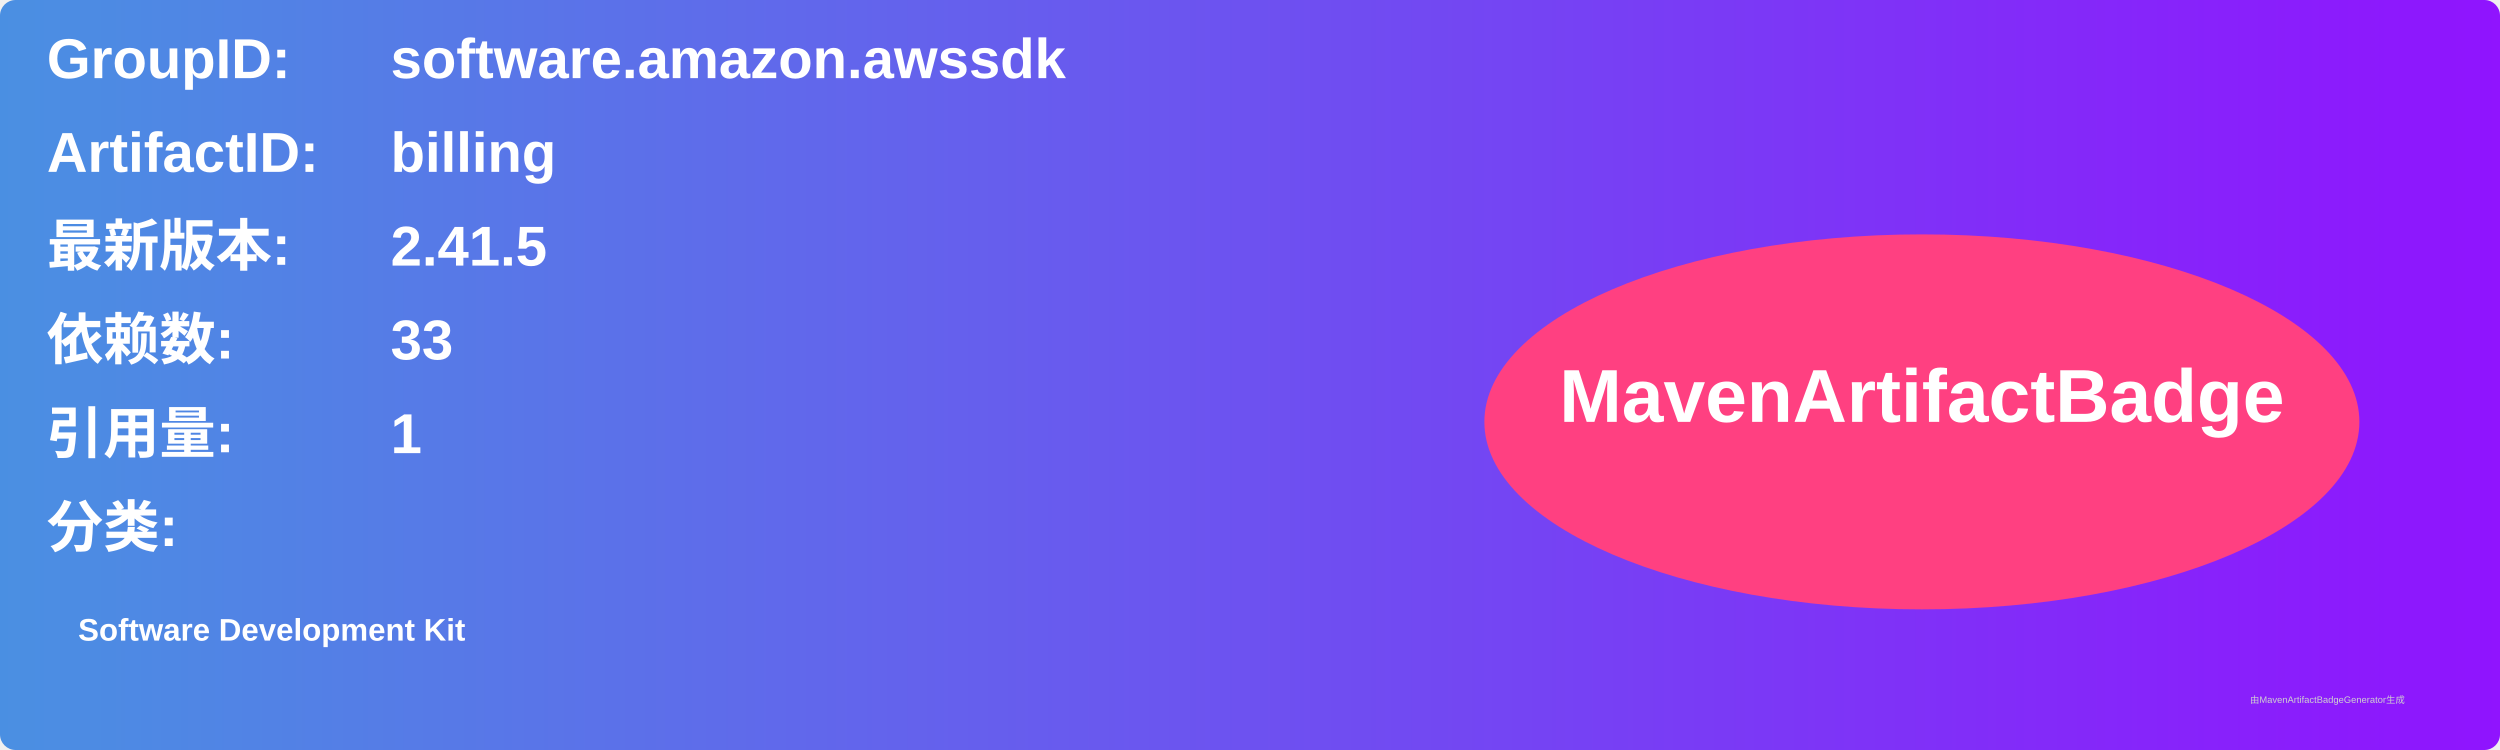
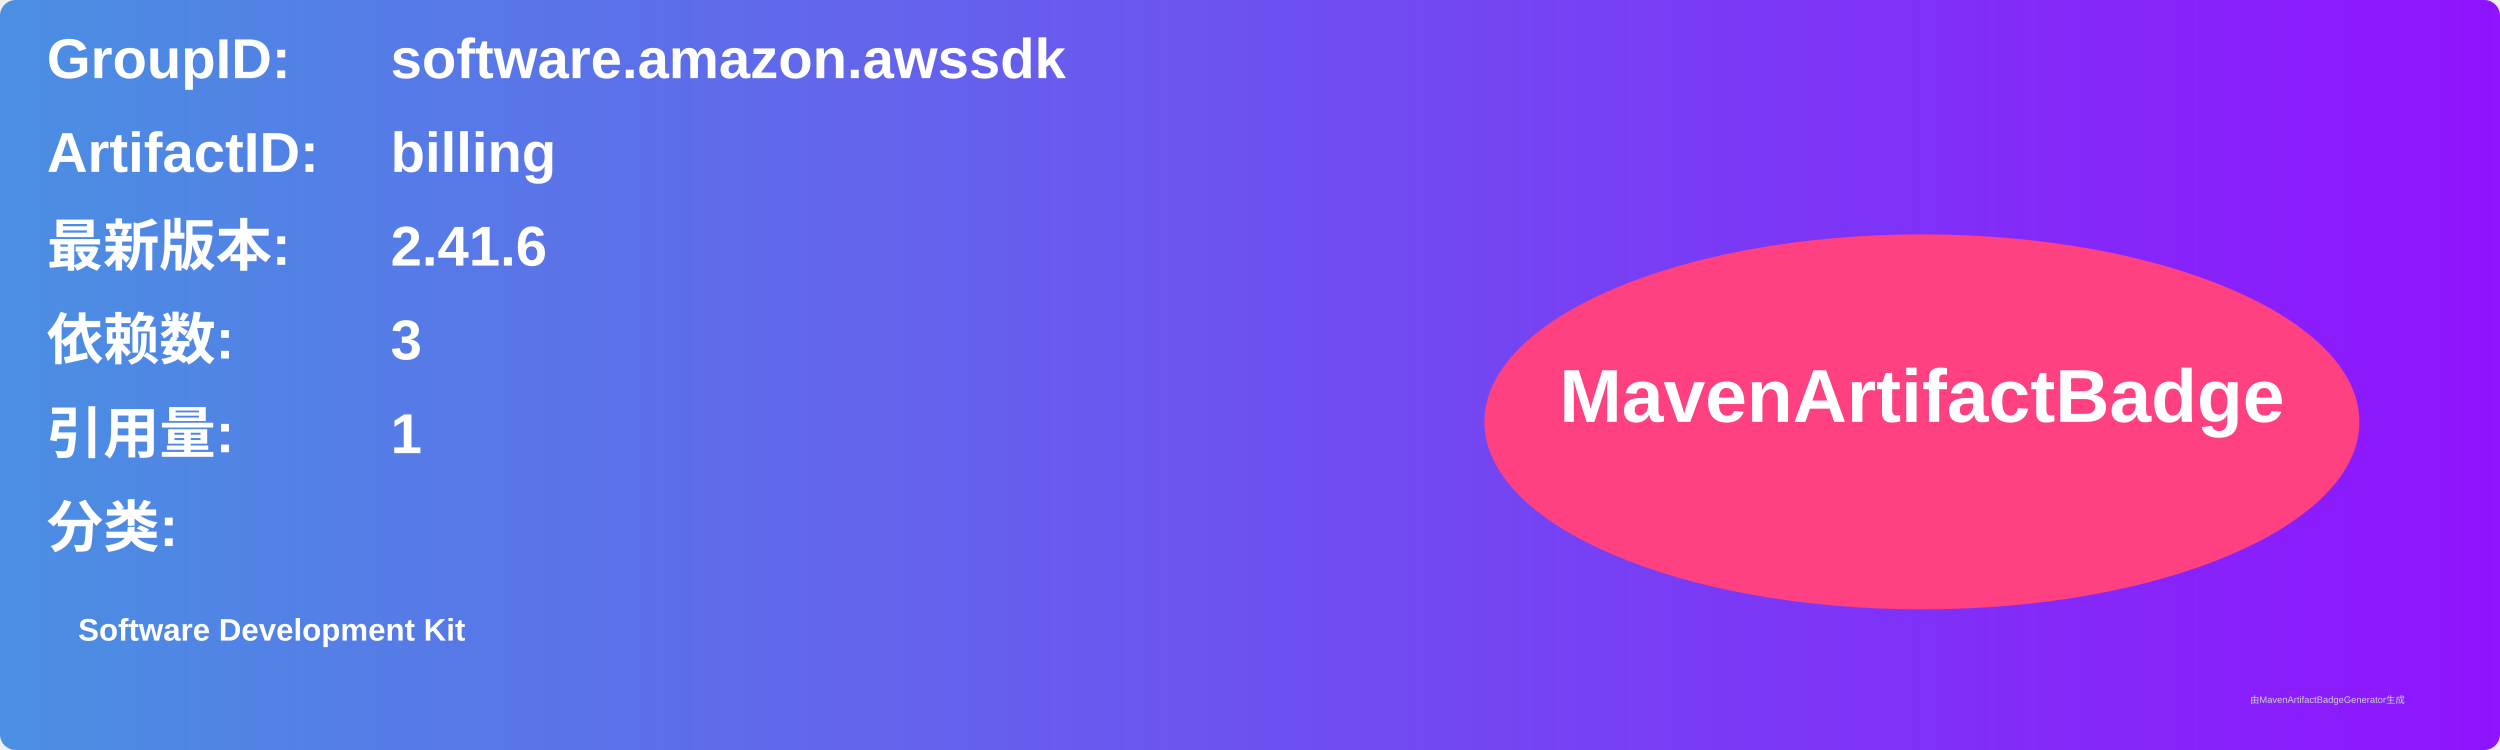
<svg xmlns="http://www.w3.org/2000/svg" width="800" height="240" viewBox="0 0 800 240">
  <linearGradient id="grad" x1="0%" y1="0%" x2="100%" y2="0%">
    <stop offset="0%" stop-color="#4a90e2" />
    <stop offset="100%" stop-color="#9013fe" />
  </linearGradient>
  <rect width="100%" height="100%" rx="5" ry="5" fill="url(#grad)" />
  <g transform="translate(15, 15)">
    <text x="0" y="10" font-family="Arial" font-size="18" fill="white" font-weight="bold" width="260">GroupID:</text>
    <text x="110" y="10" font-family="Arial" font-size="18" fill="white" font-weight="bold" width="460">software.amazon.awssdk</text>
    <text x="0" y="40" font-family="Arial" font-size="18" fill="white" font-weight="bold" width="260">ArtifactID:</text>
    <text x="110" y="40" font-family="Arial" font-size="18" fill="white" font-weight="bold" width="460">billing</text>
    <text x="0" y="70" font-family="Arial" font-size="18" fill="white" font-weight="bold">最新版本:</text>
    <text x="110" y="70" font-family="Arial" font-size="18" fill="white" font-weight="bold">
-       <tspan font-weight="bold">2.41.5</tspan>
+       <tspan font-weight="bold">2.41.6</tspan>
    </text>
    <text x="0" y="100" font-family="Arial" font-size="18" fill="white" font-weight="bold">依赖数: </text>
    <text x="110" y="100" font-family="Arial" font-size="18" fill="white">
-       <tspan font-weight="bold">33</tspan>
+       <tspan font-weight="bold">3</tspan>
    </text>
    <text x="0" y="130" font-family="Arial" font-size="18" fill="white" font-weight="bold">引用量: </text>
    <text x="110" y="130" font-family="Arial" font-size="18" fill="white">
      <tspan font-weight="bold">1</tspan>
    </text>
    <text x="0" y="160" font-family="Arial" font-size="18" fill="white" font-weight="bold">分类:</text>
    <text x="10" y="190" font-family="Arial" font-size="10" fill="white">
      <tspan font-weight="bold">Software Development Kit</tspan>
    </text>
    <ellipse cx="600" cy="120" rx="140" ry="60" fill="#ff4081" />
    <text x="600" y="120" text-anchor="middle" font-family="Arial" font-size="24" fill="white" font-weight="bold">MavenArtifactBadge</text>
  </g>
  <text x="720" y="225" font-family="Arial" font-size="3" fill="#d0d0d0">由MavenArtifactBadgeGenerator生成</text>
</svg>
